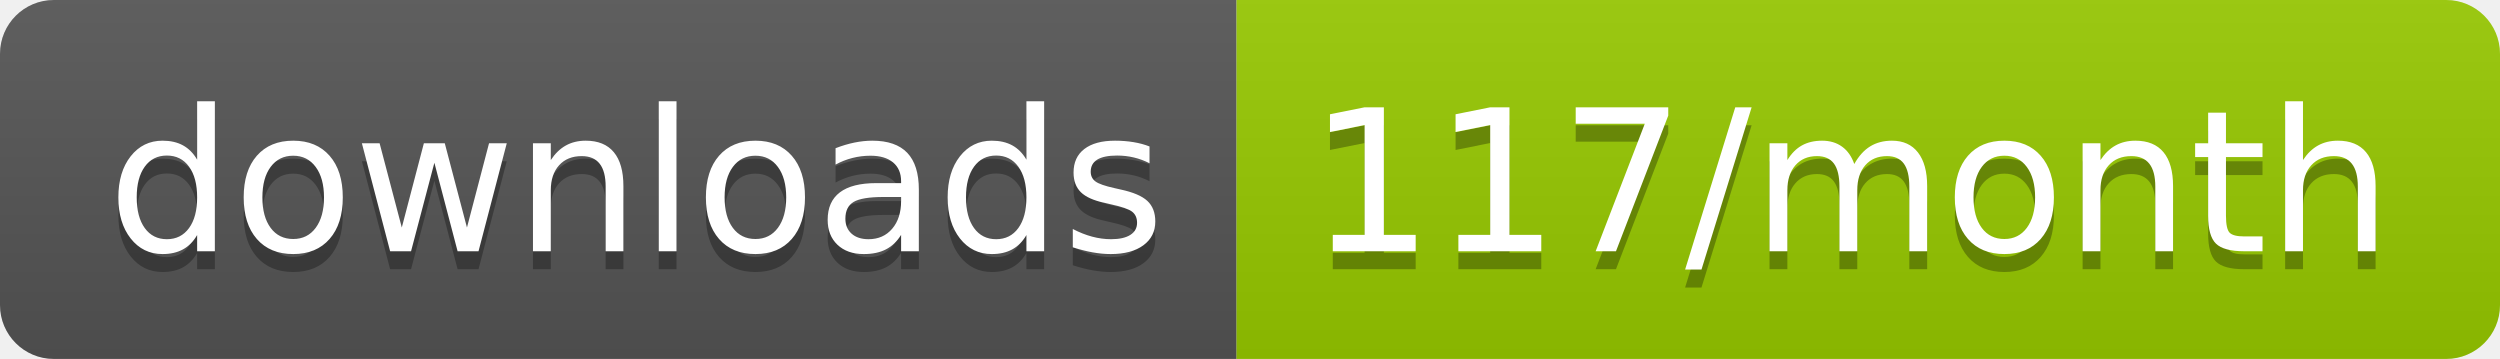
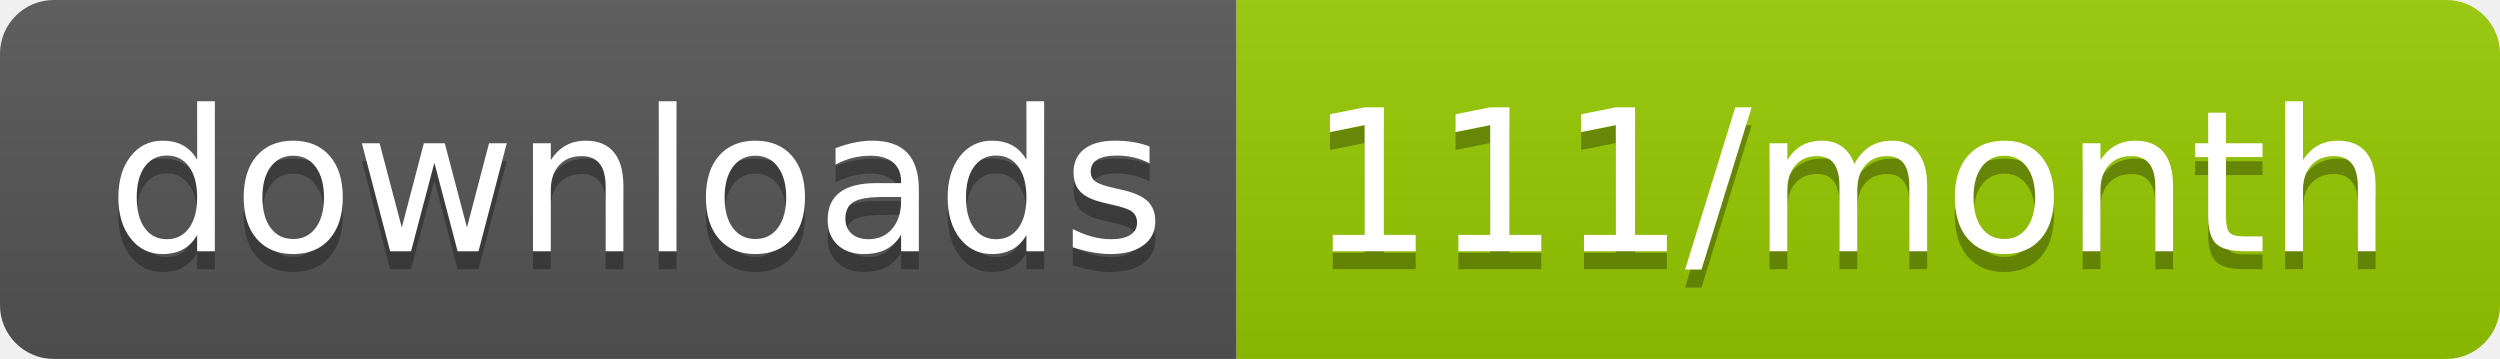
<svg xmlns="http://www.w3.org/2000/svg" width="139.3" height="20">
  <linearGradient id="smooth" x2="0" y2="100%">
    <stop offset="0" stop-color="#bbb" stop-opacity=".1" />
    <stop offset="1" stop-opacity=".1" />
  </linearGradient>
  <clipPath id="round">
    <rect width="139.3" height="20" rx="3" fill="#fff" />
  </clipPath>
  <g clip-path="url(#round)">
    <rect width="68.9" height="20" fill="#555" />
    <rect x="68.9" width="70.4" height="20" fill="#97CA00" />
    <rect width="139.3" height="20" fill="url(#smooth)" />
  </g>
  <g fill="#fff" text-anchor="middle" font-family="DejaVu Sans,Verdana,Geneva,sans-serif" font-size="110">
    <text x="354.5" y="150" fill="#010101" fill-opacity=".3" transform="scale(0.1)" textLength="589.0" lengthAdjust="spacing">downloads</text>
    <text x="354.5" y="140" transform="scale(0.1)" textLength="589.0" lengthAdjust="spacing">downloads</text>
-     <text x="1031.0" y="150" fill="#010101" fill-opacity=".3" transform="scale(0.1)" textLength="604.0" lengthAdjust="spacing">117/month</text>
-     <text x="1031.0" y="140" transform="scale(0.1)" textLength="604.0" lengthAdjust="spacing">117/month</text>
+     <text x="1031.0" y="150" fill="#010101" fill-opacity=".3" transform="scale(0.1)" textLength="604.0" lengthAdjust="spacing">111/month</text>
+     <text x="1031.0" y="140" transform="scale(0.1)" textLength="604.0" lengthAdjust="spacing">111/month</text>
  </g>
</svg>
